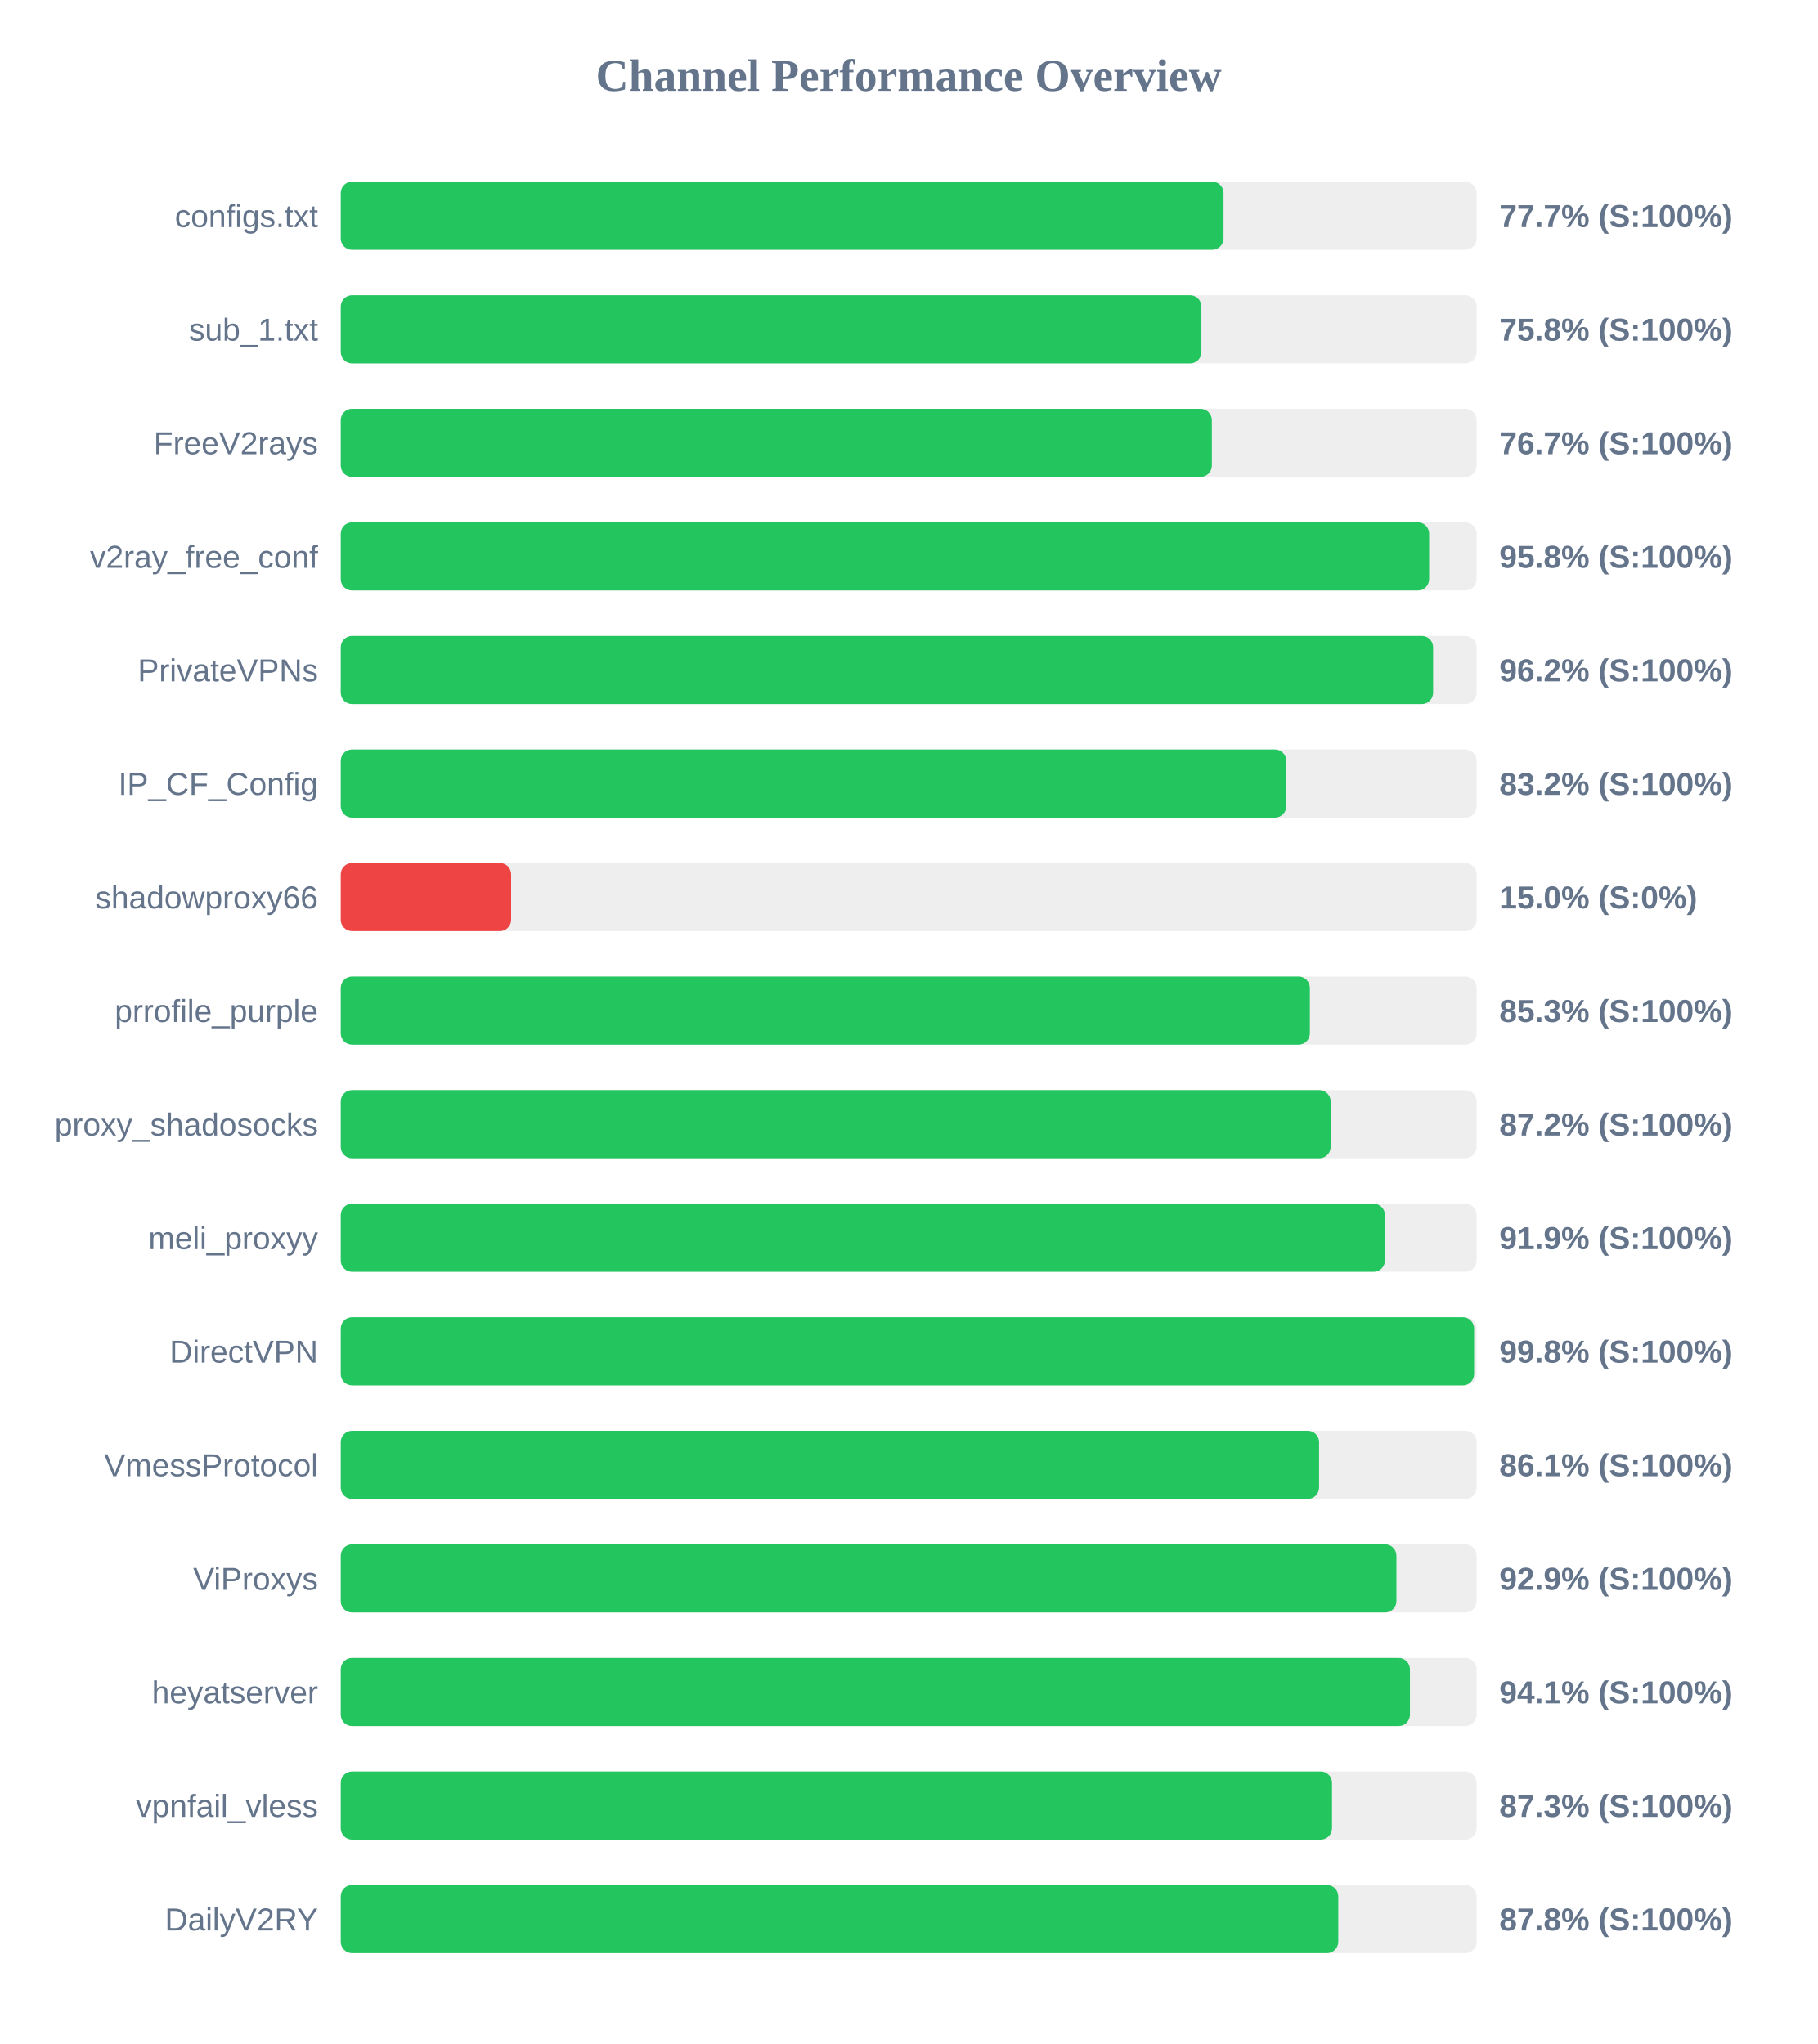
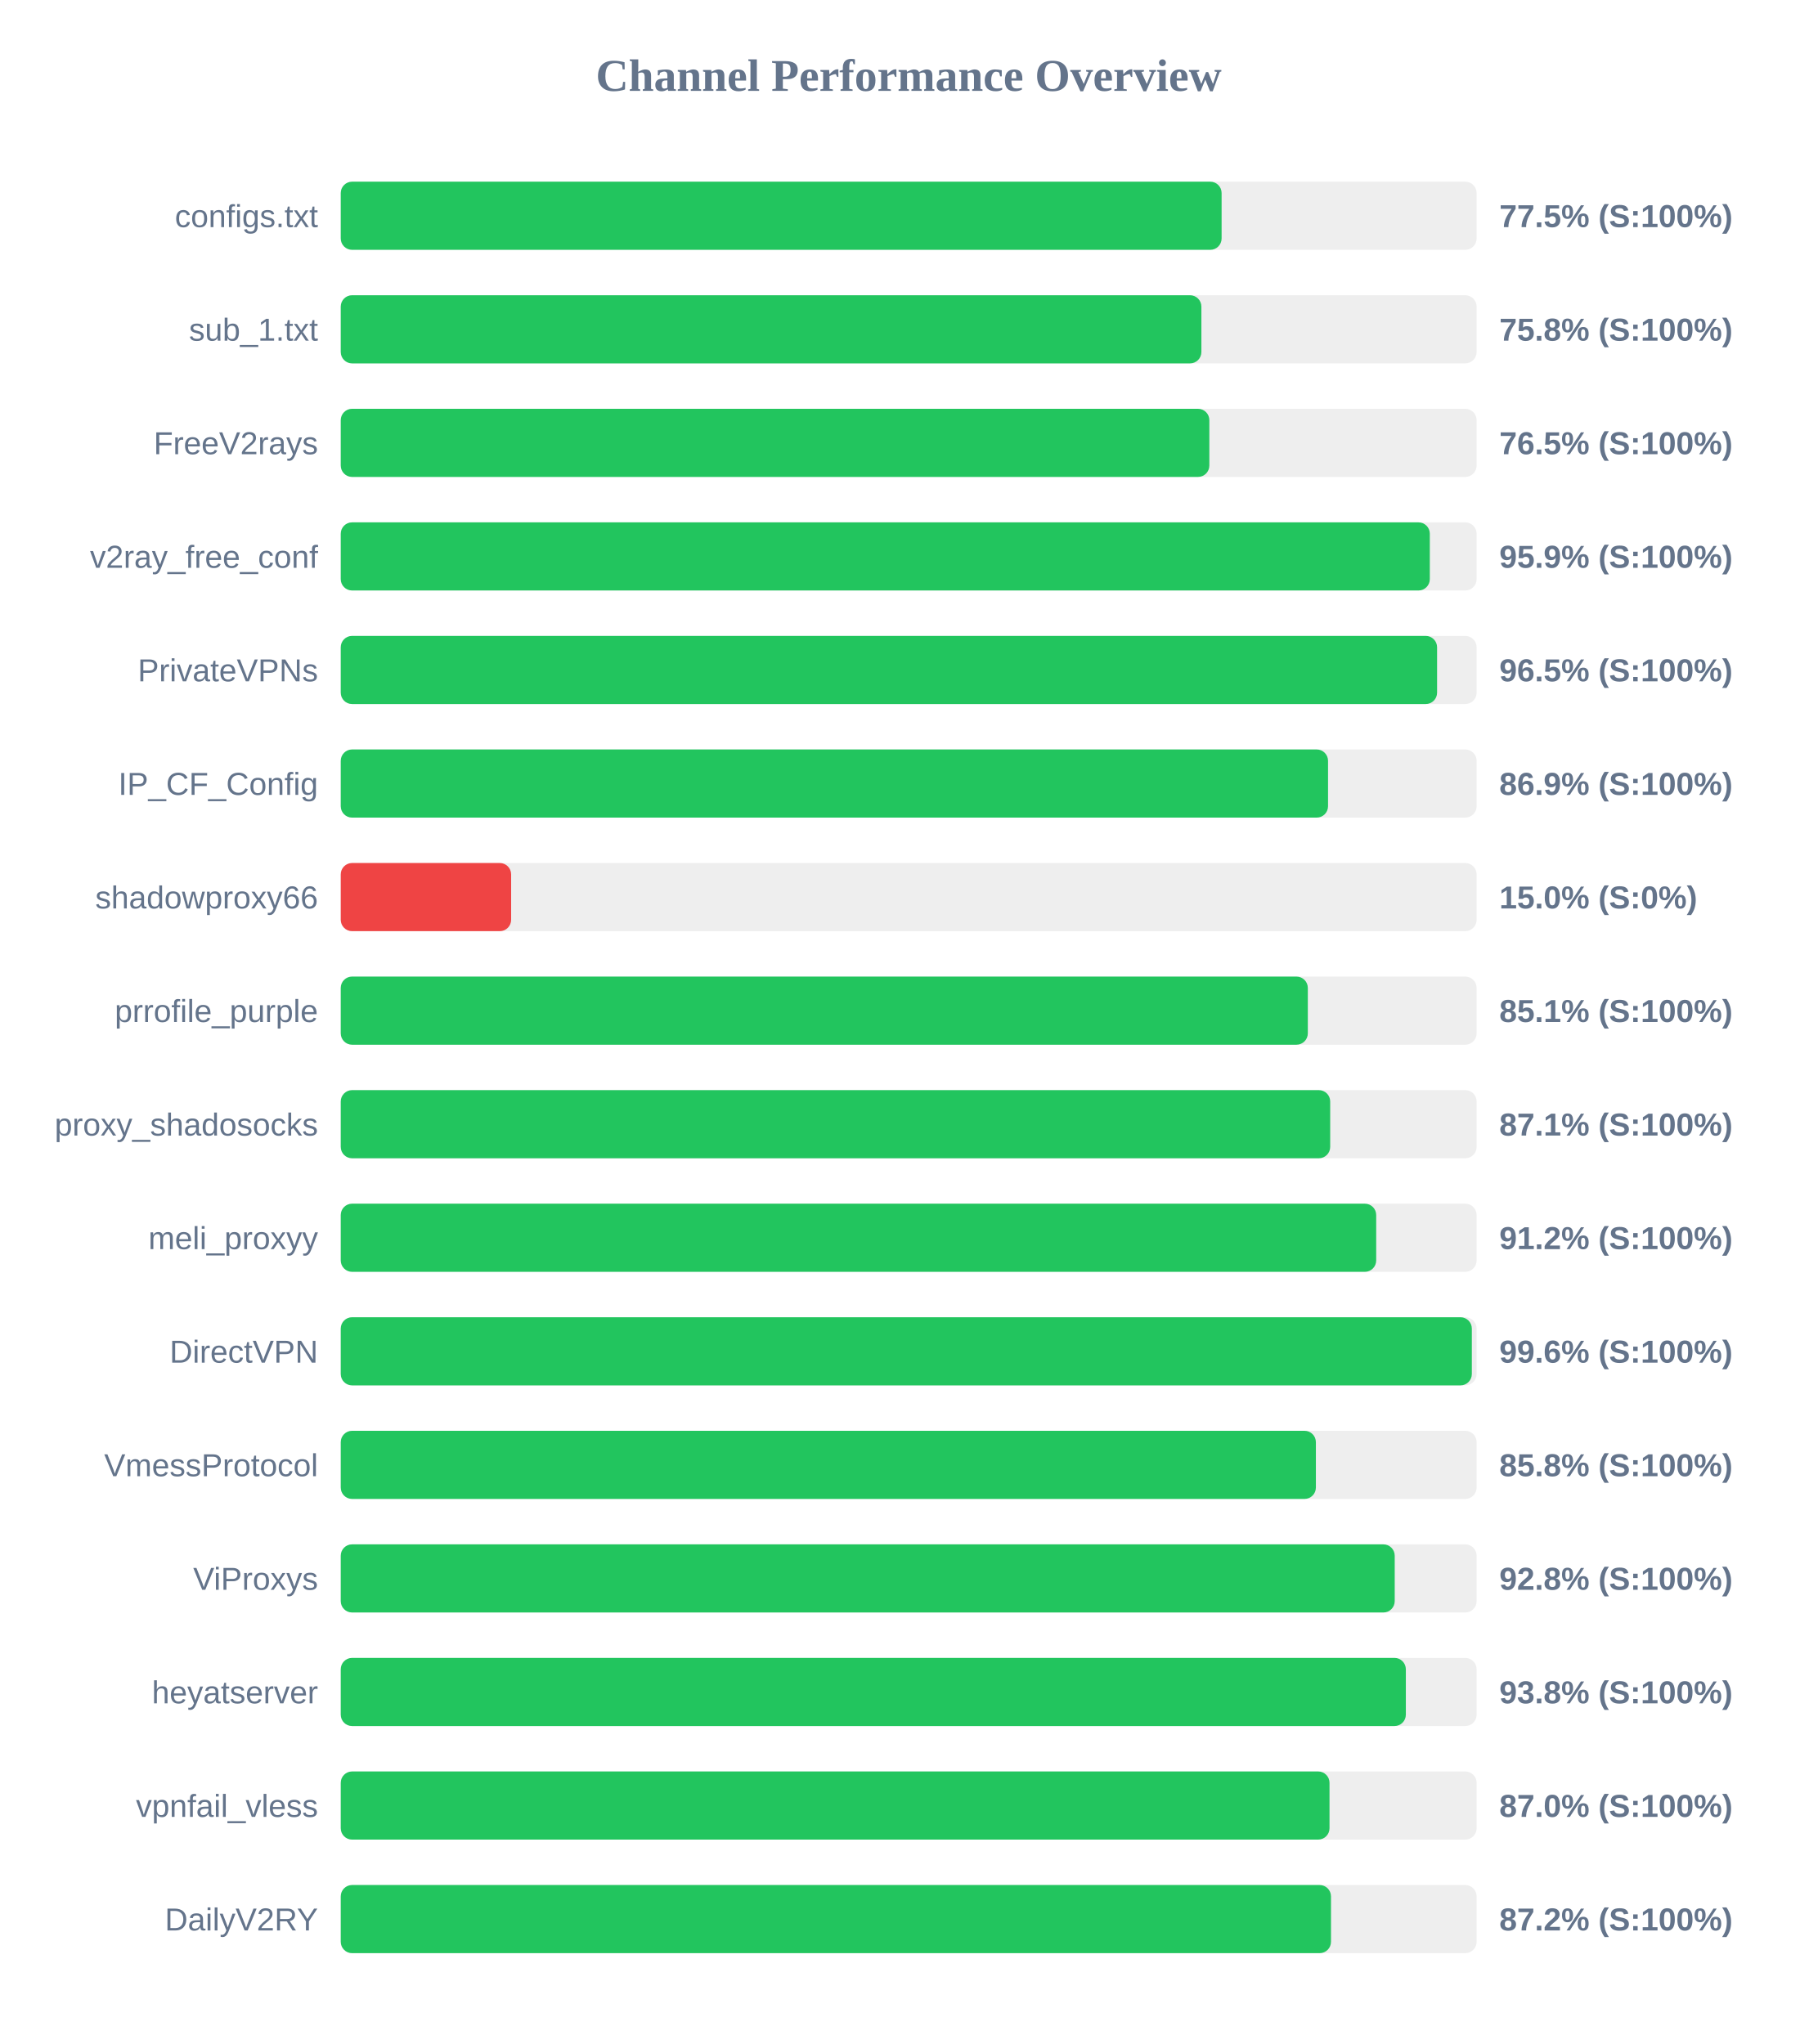
<svg xmlns="http://www.w3.org/2000/svg" width="800" height="900" version="1.1">
  <style>
        .row { font: 14px Arial; fill: #64748b; }
        .score { font: bold 14px Arial; fill: #64748b; }
    </style>
  <text x="400" y="40" text-anchor="middle" font-size="20px" font-weight="bold" fill="#64748b">Channel Performance Overview</text>
  <rect x="150" y="80" width="500" height="30" fill="#eee" rx="5" />
-   <rect x="150" y="80" width="388.6" height="30" fill="#22c55e" rx="5" />
+   <rect x="150" y="80" width="387.75" height="30" fill="#22c55e" rx="5" />
  <text x="140" y="100" text-anchor="end" class="row">configs.txt</text>
-   <text x="660" y="100" text-anchor="start" class="score">77.7% (S:100%)</text>
+   <text x="660" y="100" text-anchor="start" class="score">77.5% (S:100%)</text>
  <rect x="150" y="130" width="500" height="30" fill="#eee" rx="5" />
  <rect x="150" y="130" width="378.85" height="30" fill="#22c55e" rx="5" />
  <text x="140" y="150" text-anchor="end" class="row">sub_1.txt</text>
  <text x="660" y="150" text-anchor="start" class="score">75.8% (S:100%)</text>
  <rect x="150" y="180" width="500" height="30" fill="#eee" rx="5" />
-   <rect x="150" y="180" width="383.45" height="30" fill="#22c55e" rx="5" />
+   <rect x="150" y="180" width="382.35" height="30" fill="#22c55e" rx="5" />
  <text x="140" y="200" text-anchor="end" class="row">FreeV2rays</text>
-   <text x="660" y="200" text-anchor="start" class="score">76.7% (S:100%)</text>
+   <text x="660" y="200" text-anchor="start" class="score">76.5% (S:100%)</text>
  <rect x="150" y="230" width="500" height="30" fill="#eee" rx="5" />
-   <rect x="150" y="230" width="479.1" height="30" fill="#22c55e" rx="5" />
+   <rect x="150" y="230" width="479.4" height="30" fill="#22c55e" rx="5" />
  <text x="140" y="250" text-anchor="end" class="row">v2ray_free_conf</text>
-   <text x="660" y="250" text-anchor="start" class="score">95.8% (S:100%)</text>
+   <text x="660" y="250" text-anchor="start" class="score">95.9% (S:100%)</text>
  <rect x="150" y="280" width="500" height="30" fill="#eee" rx="5" />
-   <rect x="150" y="280" width="480.85" height="30" fill="#22c55e" rx="5" />
+   <rect x="150" y="280" width="482.6" height="30" fill="#22c55e" rx="5" />
  <text x="140" y="300" text-anchor="end" class="row">PrivateVPNs</text>
-   <text x="660" y="300" text-anchor="start" class="score">96.2% (S:100%)</text>
+   <text x="660" y="300" text-anchor="start" class="score">96.5% (S:100%)</text>
  <rect x="150" y="330" width="500" height="30" fill="#eee" rx="5" />
-   <rect x="150" y="330" width="416.2" height="30" fill="#22c55e" rx="5" />
+   <rect x="150" y="330" width="434.6" height="30" fill="#22c55e" rx="5" />
  <text x="140" y="350" text-anchor="end" class="row">IP_CF_Config</text>
-   <text x="660" y="350" text-anchor="start" class="score">83.2% (S:100%)</text>
+   <text x="660" y="350" text-anchor="start" class="score">86.9% (S:100%)</text>
  <rect x="150" y="380" width="500" height="30" fill="#eee" rx="5" />
  <rect x="150" y="380" width="75.0" height="30" fill="#ef4444" rx="5" />
  <text x="140" y="400" text-anchor="end" class="row">shadowproxy66</text>
  <text x="660" y="400" text-anchor="start" class="score">15.0% (S:0%)</text>
  <rect x="150" y="430" width="500" height="30" fill="#eee" rx="5" />
-   <rect x="150" y="430" width="426.6" height="30" fill="#22c55e" rx="5" />
+   <rect x="150" y="430" width="425.7" height="30" fill="#22c55e" rx="5" />
  <text x="140" y="450" text-anchor="end" class="row">prrofile_purple</text>
-   <text x="660" y="450" text-anchor="start" class="score">85.3% (S:100%)</text>
+   <text x="660" y="450" text-anchor="start" class="score">85.1% (S:100%)</text>
  <rect x="150" y="480" width="500" height="30" fill="#eee" rx="5" />
-   <rect x="150" y="480" width="435.75" height="30" fill="#22c55e" rx="5" />
+   <rect x="150" y="480" width="435.55" height="30" fill="#22c55e" rx="5" />
  <text x="140" y="500" text-anchor="end" class="row">proxy_shadosocks</text>
-   <text x="660" y="500" text-anchor="start" class="score">87.2% (S:100%)</text>
+   <text x="660" y="500" text-anchor="start" class="score">87.1% (S:100%)</text>
  <rect x="150" y="530" width="500" height="30" fill="#eee" rx="5" />
-   <rect x="150" y="530" width="459.65" height="30" fill="#22c55e" rx="5" />
+   <rect x="150" y="530" width="455.8" height="30" fill="#22c55e" rx="5" />
  <text x="140" y="550" text-anchor="end" class="row">meli_proxyy</text>
-   <text x="660" y="550" text-anchor="start" class="score">91.9% (S:100%)</text>
+   <text x="660" y="550" text-anchor="start" class="score">91.2% (S:100%)</text>
  <rect x="150" y="580" width="500" height="30" fill="#eee" rx="5" />
-   <rect x="150" y="580" width="498.9" height="30" fill="#22c55e" rx="5" />
+   <rect x="150" y="580" width="497.9" height="30" fill="#22c55e" rx="5" />
  <text x="140" y="600" text-anchor="end" class="row">DirectVPN</text>
-   <text x="660" y="600" text-anchor="start" class="score">99.8% (S:100%)</text>
+   <text x="660" y="600" text-anchor="start" class="score">99.6% (S:100%)</text>
  <rect x="150" y="630" width="500" height="30" fill="#eee" rx="5" />
-   <rect x="150" y="630" width="430.65" height="30" fill="#22c55e" rx="5" />
+   <rect x="150" y="630" width="429.25" height="30" fill="#22c55e" rx="5" />
  <text x="140" y="650" text-anchor="end" class="row">VmessProtocol</text>
-   <text x="660" y="650" text-anchor="start" class="score">86.1% (S:100%)</text>
+   <text x="660" y="650" text-anchor="start" class="score">85.8% (S:100%)</text>
  <rect x="150" y="680" width="500" height="30" fill="#eee" rx="5" />
-   <rect x="150" y="680" width="464.7" height="30" fill="#22c55e" rx="5" />
+   <rect x="150" y="680" width="463.95" height="30" fill="#22c55e" rx="5" />
  <text x="140" y="700" text-anchor="end" class="row">ViProxys</text>
-   <text x="660" y="700" text-anchor="start" class="score">92.9% (S:100%)</text>
+   <text x="660" y="700" text-anchor="start" class="score">92.8% (S:100%)</text>
  <rect x="150" y="730" width="500" height="30" fill="#eee" rx="5" />
-   <rect x="150" y="730" width="470.65" height="30" fill="#22c55e" rx="5" />
+   <rect x="150" y="730" width="468.85" height="30" fill="#22c55e" rx="5" />
  <text x="140" y="750" text-anchor="end" class="row">heyatserver</text>
-   <text x="660" y="750" text-anchor="start" class="score">94.1% (S:100%)</text>
+   <text x="660" y="750" text-anchor="start" class="score">93.8% (S:100%)</text>
  <rect x="150" y="780" width="500" height="30" fill="#eee" rx="5" />
-   <rect x="150" y="780" width="436.35" height="30" fill="#22c55e" rx="5" />
+   <rect x="150" y="780" width="435.25" height="30" fill="#22c55e" rx="5" />
  <text x="140" y="800" text-anchor="end" class="row">vpnfail_vless</text>
-   <text x="660" y="800" text-anchor="start" class="score">87.3% (S:100%)</text>
+   <text x="660" y="800" text-anchor="start" class="score">87.0% (S:100%)</text>
  <rect x="150" y="830" width="500" height="30" fill="#eee" rx="5" />
-   <rect x="150" y="830" width="439.1" height="30" fill="#22c55e" rx="5" />
+   <rect x="150" y="830" width="435.9" height="30" fill="#22c55e" rx="5" />
  <text x="140" y="850" text-anchor="end" class="row">DailyV2RY</text>
-   <text x="660" y="850" text-anchor="start" class="score">87.8% (S:100%)</text>
+   <text x="660" y="850" text-anchor="start" class="score">87.2% (S:100%)</text>
</svg>
